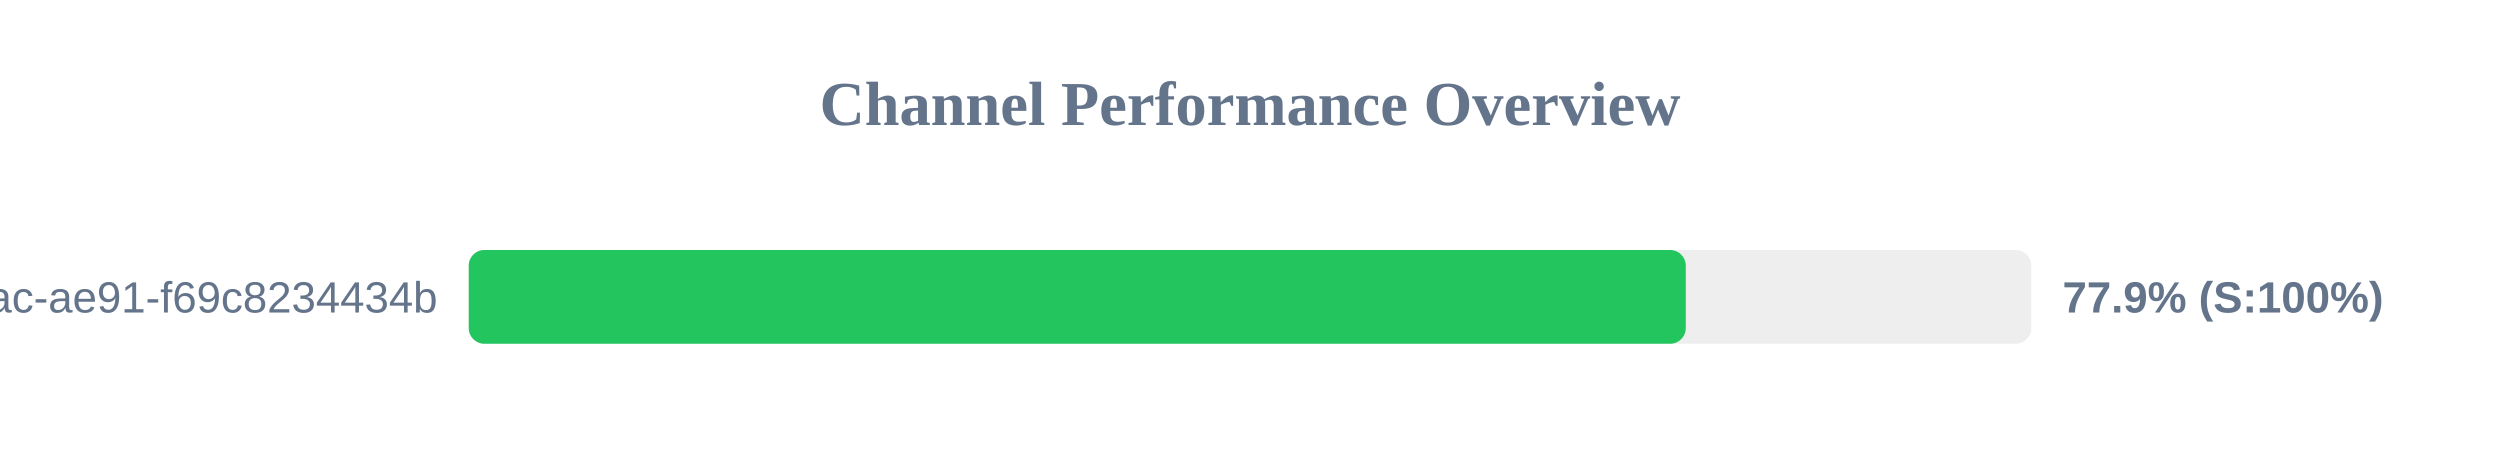
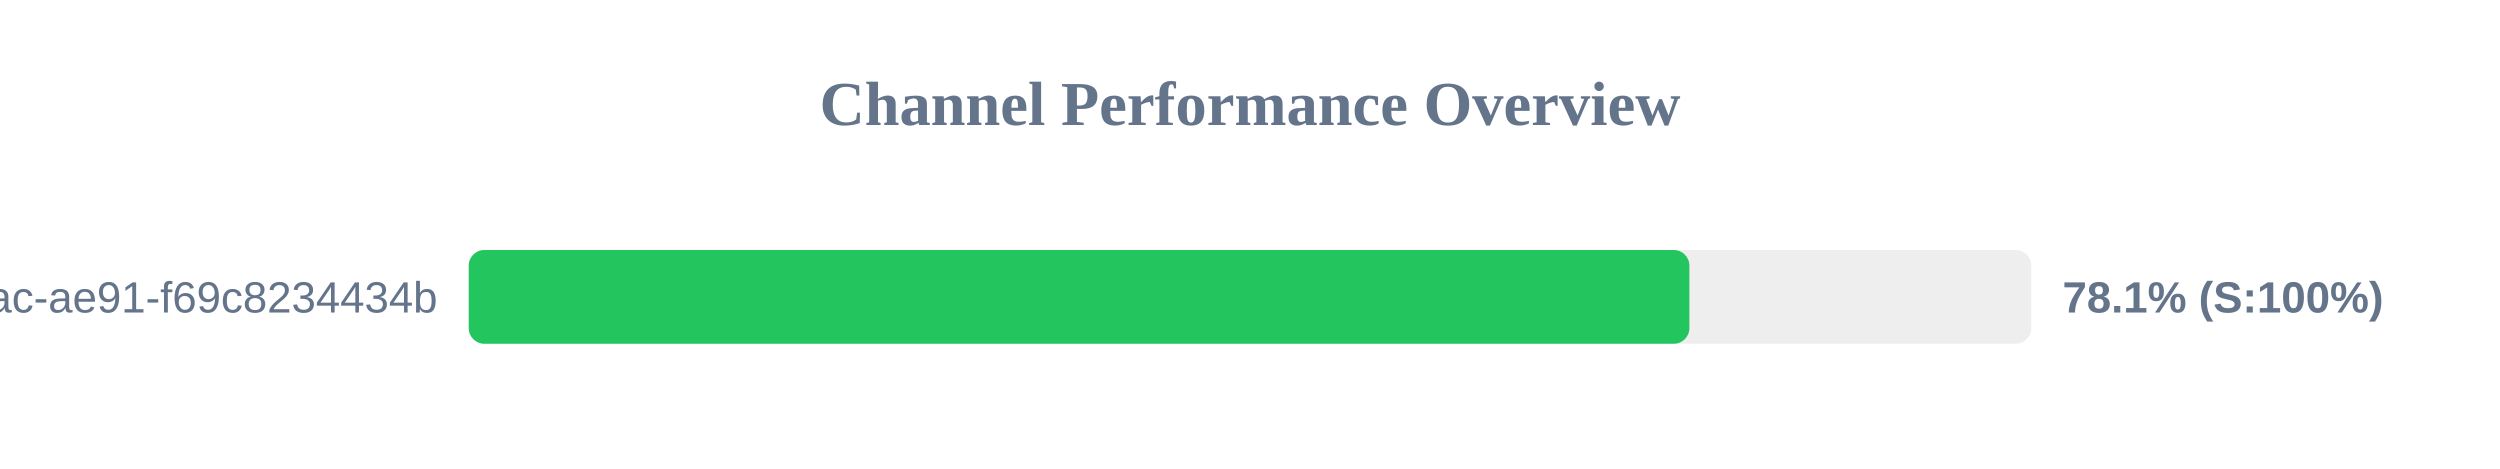
<svg xmlns="http://www.w3.org/2000/svg" width="800" height="150" version="1.1">
  <style>
        .row { font: 14px Arial; fill: #64748b; }
        .score { font: bold 14px Arial; fill: #64748b; }
    </style>
  <text x="400" y="40" text-anchor="middle" font-size="20px" font-weight="bold" fill="#64748b">Channel Performance Overview</text>
  <rect x="150" y="80" width="500" height="30" fill="#eee" rx="5" />
-   <rect x="150" y="80" width="389.45" height="30" fill="#22c55e" rx="5" />
+   <rect x="150" y="80" width="390.6" height="30" fill="#22c55e" rx="5" />
  <text x="140" y="100" text-anchor="end" class="row">?uuid=942b9cb8-92fa-46ac-ae91-f69c8234434b</text>
-   <text x="660" y="100" text-anchor="start" class="score">77.9% (S:100%)</text>
+   <text x="660" y="100" text-anchor="start" class="score">78.1% (S:100%)</text>
</svg>
